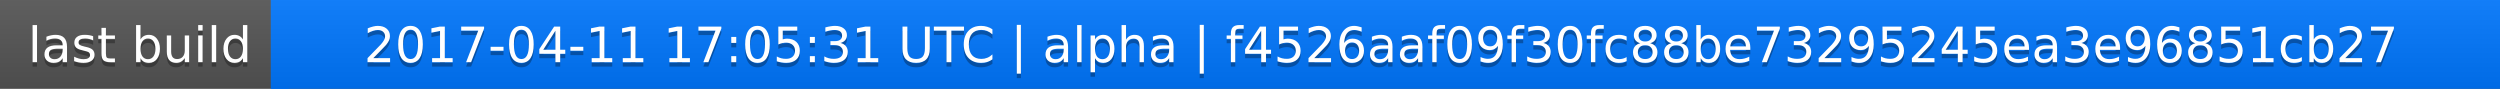
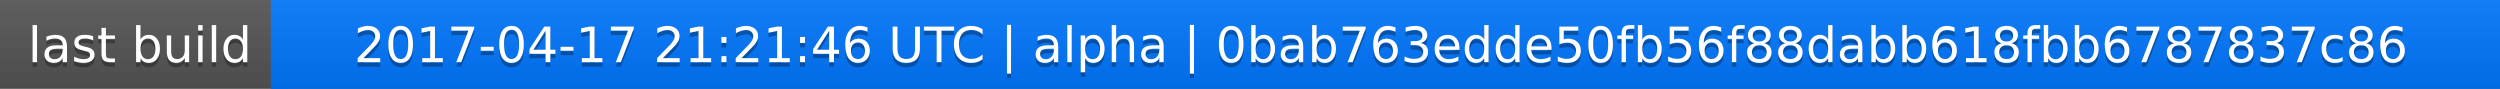
<svg xmlns="http://www.w3.org/2000/svg" width="563" height="20">
  <linearGradient id="a" x2="0" y2="100%">
    <stop offset="0" stop-color="#bbb" stop-opacity=".1" />
    <stop offset="1" stop-opacity=".1" />
  </linearGradient>
  <rect rx="0" width="563" height="20" fill="#555" />
  <rect rx="0" x="61" width="502" height="20" fill="#07f" />
  <path fill="#07f" d="M61 0h4v20h-4z" />
  <rect rx="0" width="563" height="20" fill="url(#a)" />
  <g fill="#fff" text-anchor="middle" font-family="DejaVu Sans,Verdana,Geneva,sans-serif" font-size="11">
    <text x="31.5" y="15" fill="#010101" fill-opacity=".3">last build</text>
    <text x="31.5" y="14">last build</text>
-     <text x="311" y="15" fill="#010101" fill-opacity=".3">2017-04-11 17:05:31 UTC | alpha | f4526aaf09f30fc88be73295245ea3e96851cb27</text>
-     <text x="311" y="14">2017-04-11 17:05:31 UTC | alpha | f4526aaf09f30fc88be73295245ea3e96851cb27</text>
+     <text x="311" y="15" fill="#010101" fill-opacity=".3">2017-04-17 21:21:46 UTC | alpha | 0bab763edde50fb56f88dabb618fbb6787837c86</text>
+     <text x="311" y="14">2017-04-17 21:21:46 UTC | alpha | 0bab763edde50fb56f88dabb618fbb6787837c86</text>
  </g>
</svg>
